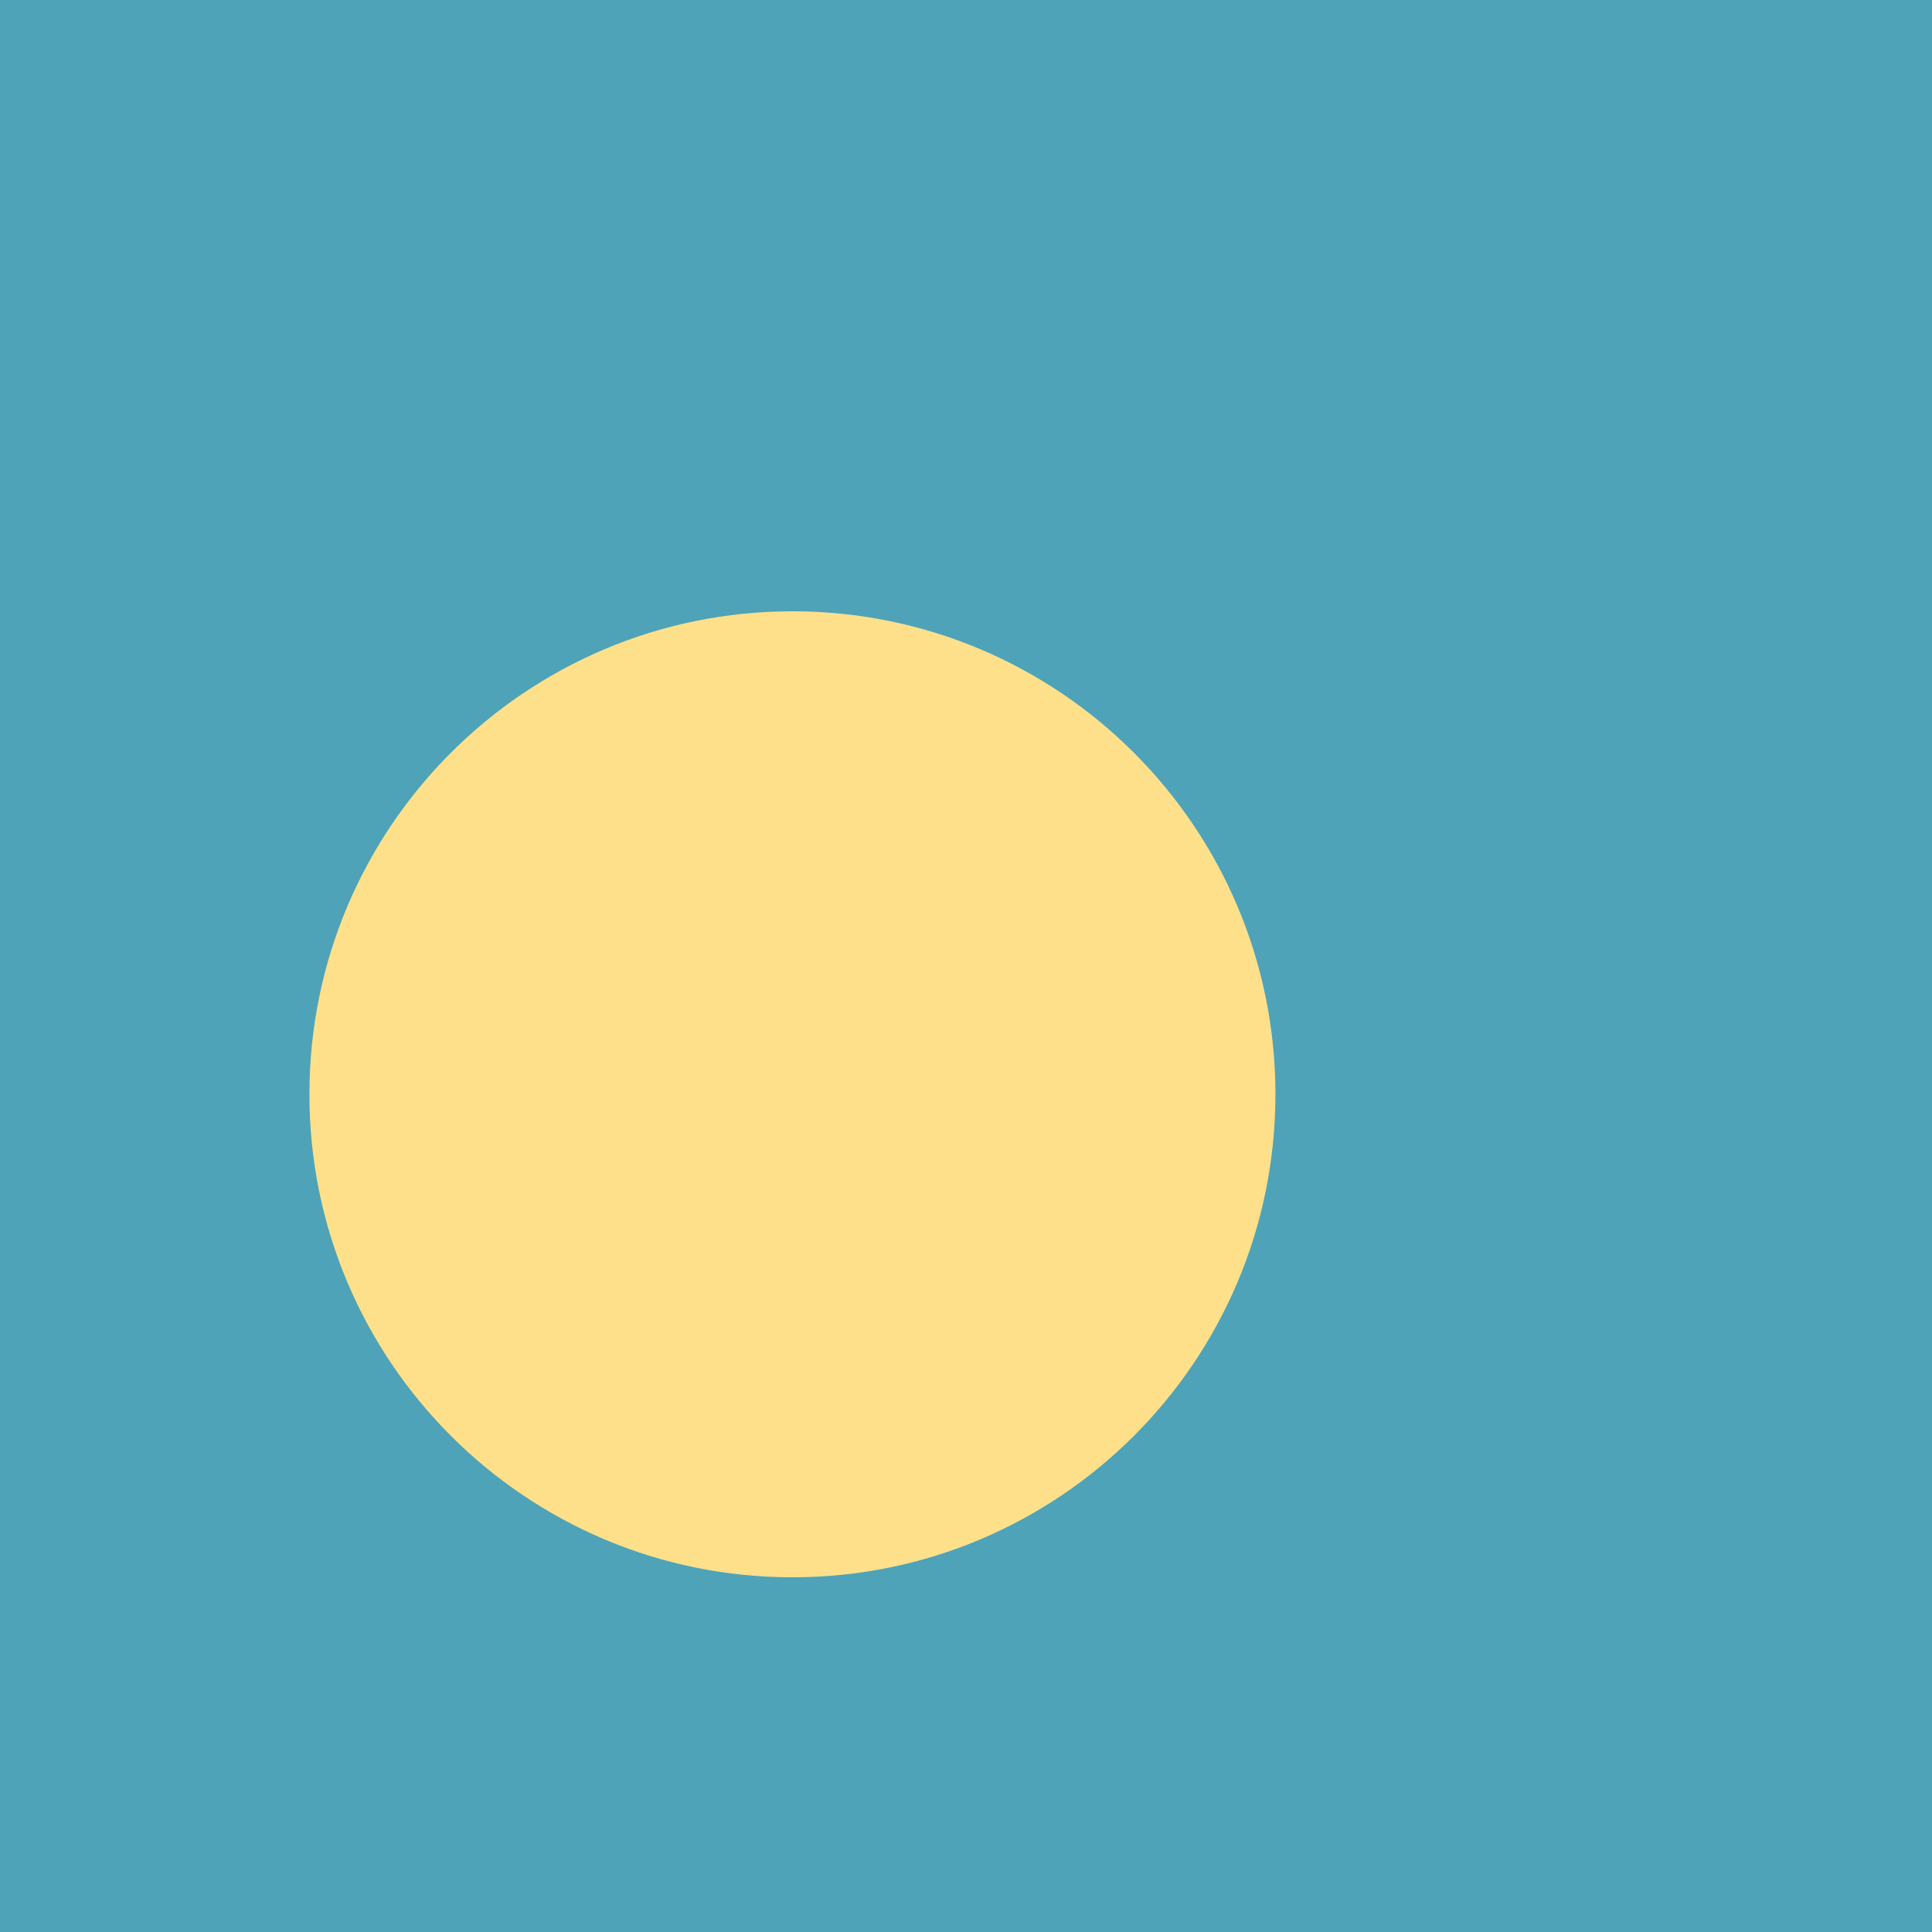
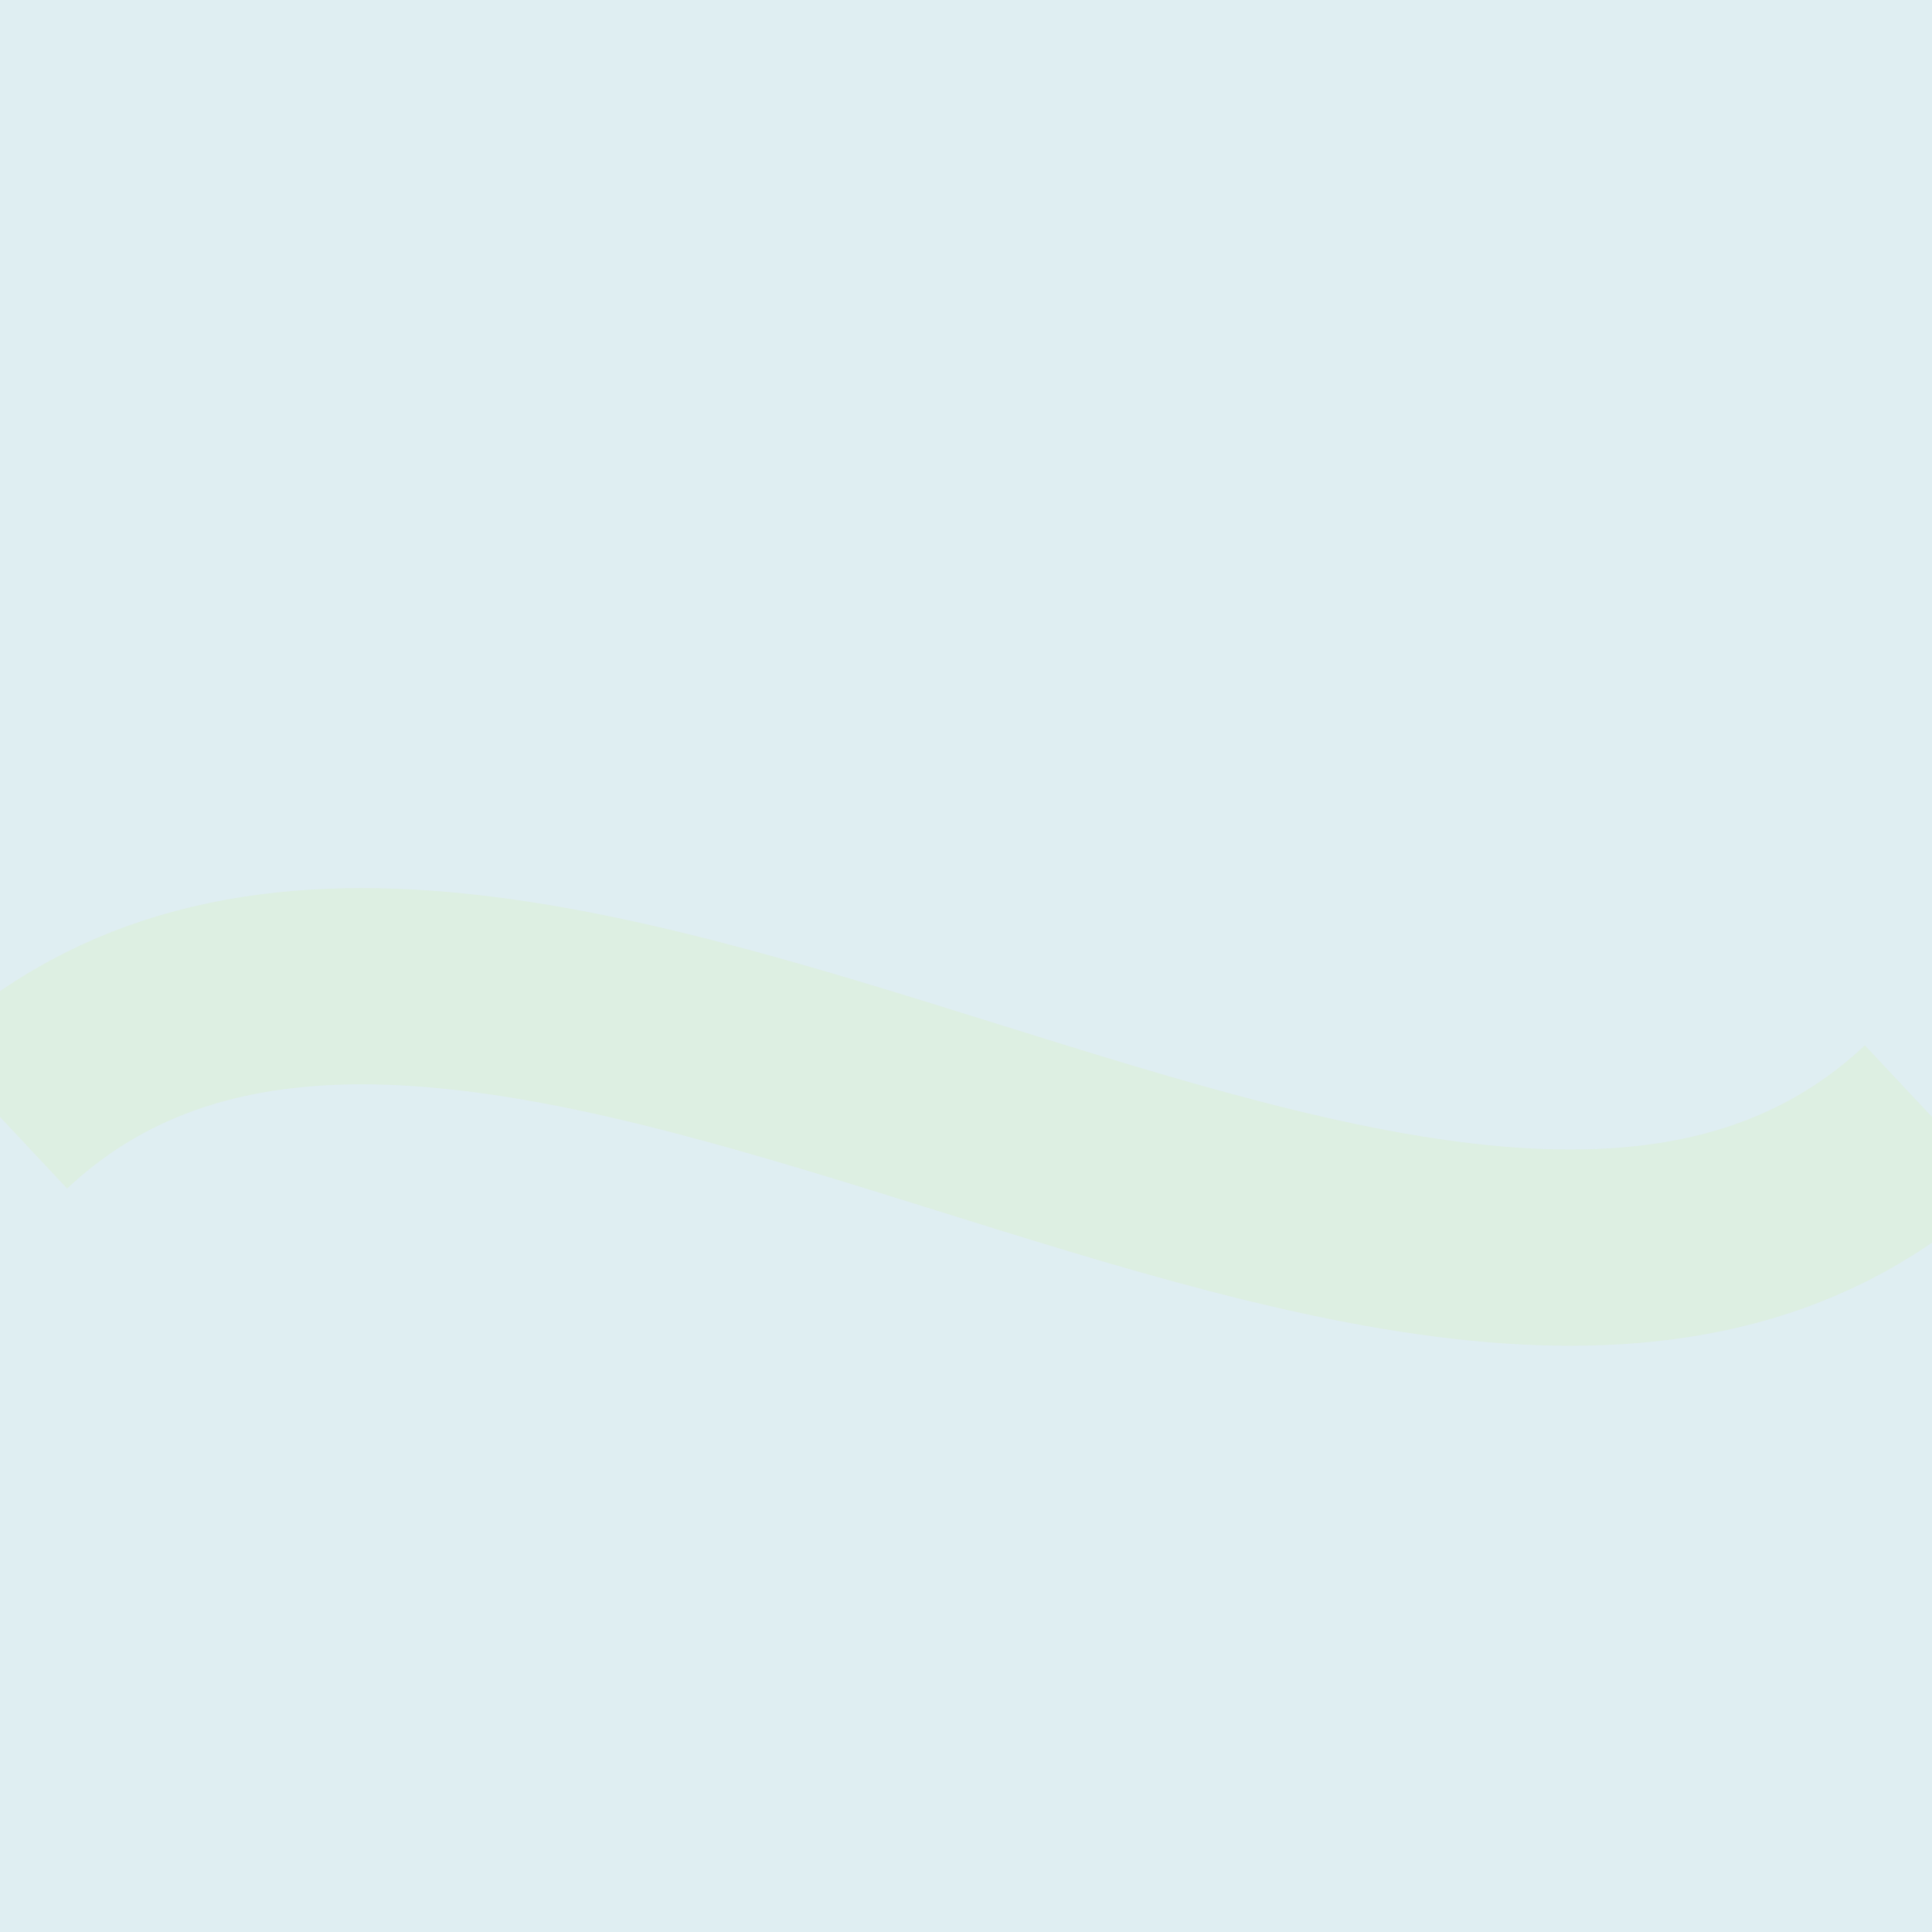
- <svg xmlns="http://www.w3.org/2000/svg" width="256" height="256">
-   <rect width="256" height="256" fill="#4ea3b8" />
-   <circle cx="105" cy="145" r="64" fill="#fee08b" />
+ <svg xmlns="http://www.w3.org/2000/svg" width="256" height="256" viewBox="0 0 256 256">
+   <rect width="256" height="256" fill="#4ea3b8" opacity=".18" />
+   <path d="M0 148C64 88 192 208 256 148" fill="none" stroke="#d9efb6" stroke-width="26" opacity=".28" />
</svg>
